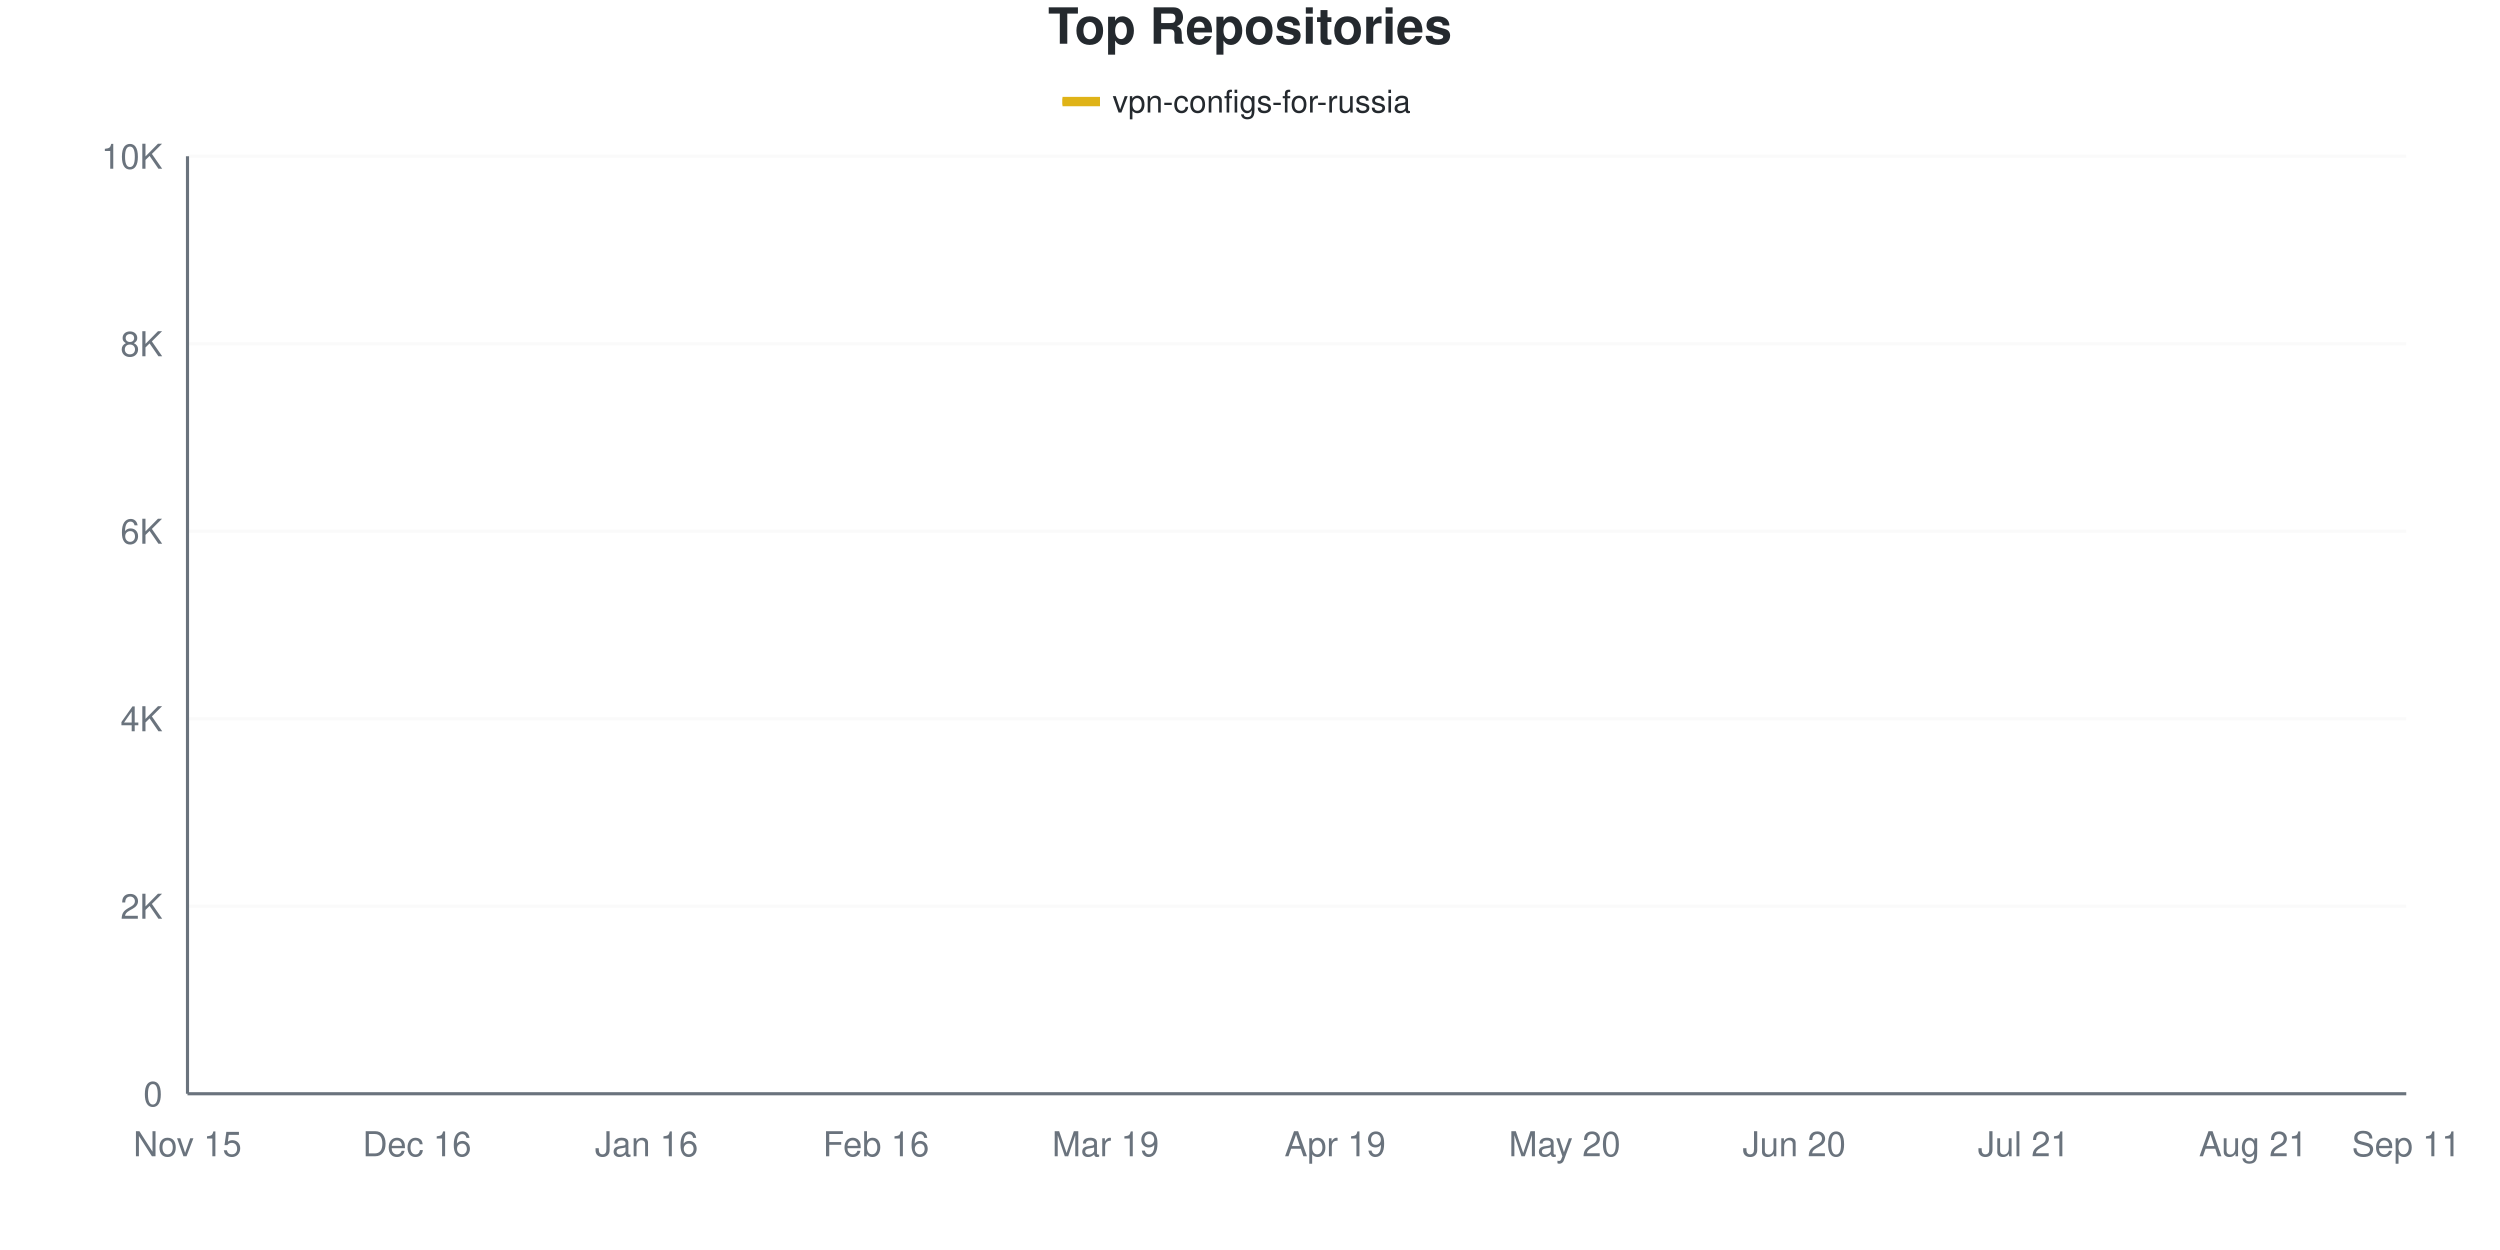
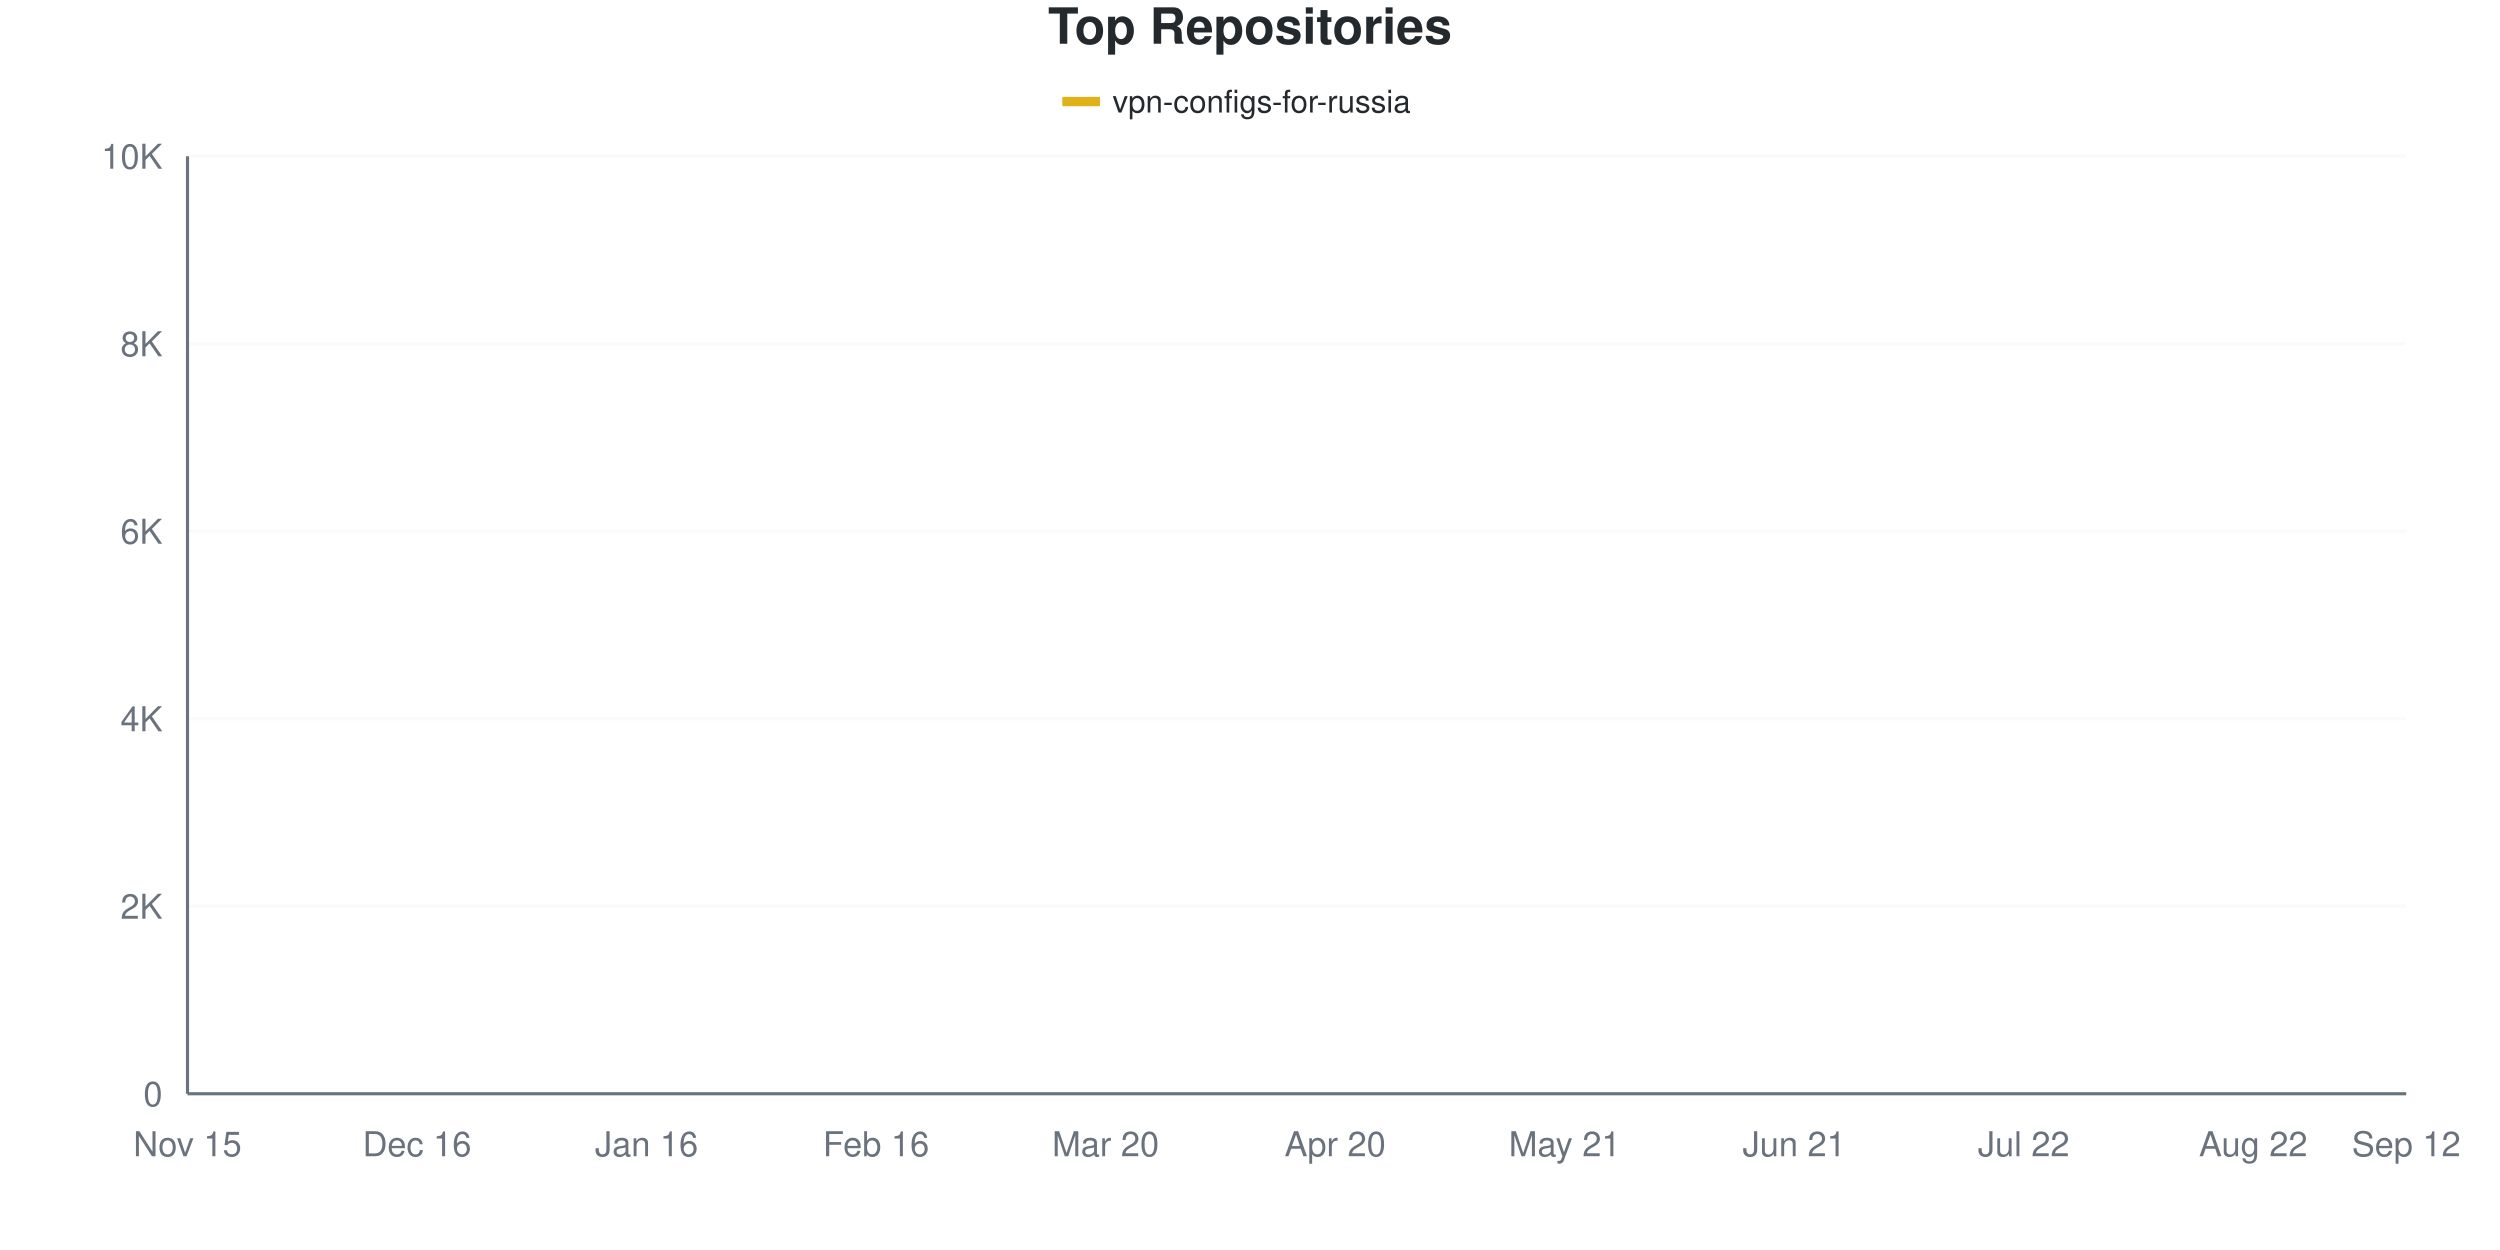
<svg xmlns="http://www.w3.org/2000/svg" viewBox="0 0 800 400" width="800" height="400">
  <style>
    @keyframes drawLine {
      to { stroke-dashoffset: 0; }
    }
    @keyframes fadeInPoint {
      from { opacity: 0; }
      to { opacity: 1; }
    }
    .data-line-0 {
-       stroke-dasharray: 1162;
-       stroke-dashoffset: 1162;
+       stroke-dasharray: 1159;
+       stroke-dashoffset: 1159;
      animation: drawLine 2s ease-out forwards;
    }
    .data-point {
      opacity: 0;
      animation: fadeInPoint 0.5s ease-out forwards;
    }
    .chart-bg { fill: #fff; }
    .chart-text { fill: #24292e; }
    .chart-muted { fill: #6a737d; }
    .chart-grid { stroke: #eee; }
    .chart-axis { stroke: #6a737d; }
    @media (prefers-color-scheme: dark) {
      .chart-bg { fill: #0d1117; }
      .chart-text { fill: #e6edf3; }
      .chart-muted { fill: #8b949e; }
      .chart-grid { stroke: #21262d; }
      .chart-axis { stroke: #8b949e; }
    }
  </style>
  <rect width="800" height="400" class="chart-bg" />
  <text x="400" y="14" text-anchor="middle" class="chart-text" font-size="16" font-weight="bold" font-family="-apple-system, BlinkMacSystemFont, 'Segoe UI', Helvetica, Arial, sans-serif">Top Repositories</text>
  <g class="legend">
    <rect x="340" y="31" width="12" height="3" fill="#dfb317" />
    <line x1="340" y1="32.5" x2="352" y2="32.5" stroke="#dfb317" stroke-width="2" />
    <text x="356" y="36" class="chart-text" font-size="10" font-family="-apple-system, BlinkMacSystemFont, 'Segoe UI', Helvetica, Arial, sans-serif">vpn-configs-for-russia</text>
  </g>
  <g class="grid">
    <line x1="60" y1="350" x2="770" y2="350" class="chart-grid" stroke-opacity="0.3" />
    <text x="52" y="354" text-anchor="end" class="chart-muted" font-size="11" font-family="-apple-system, BlinkMacSystemFont, 'Segoe UI', Helvetica, Arial, sans-serif">0</text>
    <line x1="60" y1="290" x2="770" y2="290" class="chart-grid" stroke-opacity="0.3" />
    <text x="52" y="294" text-anchor="end" class="chart-muted" font-size="11" font-family="-apple-system, BlinkMacSystemFont, 'Segoe UI', Helvetica, Arial, sans-serif">2K</text>
    <line x1="60" y1="230" x2="770" y2="230" class="chart-grid" stroke-opacity="0.3" />
    <text x="52" y="234" text-anchor="end" class="chart-muted" font-size="11" font-family="-apple-system, BlinkMacSystemFont, 'Segoe UI', Helvetica, Arial, sans-serif">4K</text>
    <line x1="60" y1="170" x2="770" y2="170" class="chart-grid" stroke-opacity="0.3" />
    <text x="52" y="174" text-anchor="end" class="chart-muted" font-size="11" font-family="-apple-system, BlinkMacSystemFont, 'Segoe UI', Helvetica, Arial, sans-serif">6K</text>
    <line x1="60" y1="110" x2="770" y2="110" class="chart-grid" stroke-opacity="0.3" />
    <text x="52" y="114" text-anchor="end" class="chart-muted" font-size="11" font-family="-apple-system, BlinkMacSystemFont, 'Segoe UI', Helvetica, Arial, sans-serif">8K</text>
    <line x1="60" y1="50" x2="770" y2="50" class="chart-grid" stroke-opacity="0.3" />
    <text x="52" y="54" text-anchor="end" class="chart-muted" font-size="11" font-family="-apple-system, BlinkMacSystemFont, 'Segoe UI', Helvetica, Arial, sans-serif">10K</text>
  </g>
  <g class="milestones">
    
  </g>
  <g class="x-axis">
    <text x="60" y="370" text-anchor="middle" class="chart-muted" font-size="11" font-family="-apple-system, BlinkMacSystemFont, 'Segoe UI', Helvetica, Arial, sans-serif">Nov 15</text>
    <text x="133.448" y="370" text-anchor="middle" class="chart-muted" font-size="11" font-family="-apple-system, BlinkMacSystemFont, 'Segoe UI', Helvetica, Arial, sans-serif">Dec 16</text>
    <text x="206.897" y="370" text-anchor="middle" class="chart-muted" font-size="11" font-family="-apple-system, BlinkMacSystemFont, 'Segoe UI', Helvetica, Arial, sans-serif">Jan 16</text>
    <text x="280.345" y="370" text-anchor="middle" class="chart-muted" font-size="11" font-family="-apple-system, BlinkMacSystemFont, 'Segoe UI', Helvetica, Arial, sans-serif">Feb 16</text>
-     <text x="353.793" y="370" text-anchor="middle" class="chart-muted" font-size="11" font-family="-apple-system, BlinkMacSystemFont, 'Segoe UI', Helvetica, Arial, sans-serif">Mar 19</text>
-     <text x="427.241" y="370" text-anchor="middle" class="chart-muted" font-size="11" font-family="-apple-system, BlinkMacSystemFont, 'Segoe UI', Helvetica, Arial, sans-serif">Apr 19</text>
-     <text x="500.69" y="370" text-anchor="middle" class="chart-muted" font-size="11" font-family="-apple-system, BlinkMacSystemFont, 'Segoe UI', Helvetica, Arial, sans-serif">May 20</text>
-     <text x="574.138" y="370" text-anchor="middle" class="chart-muted" font-size="11" font-family="-apple-system, BlinkMacSystemFont, 'Segoe UI', Helvetica, Arial, sans-serif">Jun 20</text>
-     <text x="647.586" y="370" text-anchor="middle" class="chart-muted" font-size="11" font-family="-apple-system, BlinkMacSystemFont, 'Segoe UI', Helvetica, Arial, sans-serif">Jul 21</text>
-     <text x="721.034" y="370" text-anchor="middle" class="chart-muted" font-size="11" font-family="-apple-system, BlinkMacSystemFont, 'Segoe UI', Helvetica, Arial, sans-serif">Aug 21</text>
-     <text x="770" y="370" text-anchor="middle" class="chart-muted" font-size="11" font-family="-apple-system, BlinkMacSystemFont, 'Segoe UI', Helvetica, Arial, sans-serif">Sep 11</text>
+     <text x="353.793" y="370" text-anchor="middle" class="chart-muted" font-size="11" font-family="-apple-system, BlinkMacSystemFont, 'Segoe UI', Helvetica, Arial, sans-serif">Mar 20</text>
+     <text x="427.241" y="370" text-anchor="middle" class="chart-muted" font-size="11" font-family="-apple-system, BlinkMacSystemFont, 'Segoe UI', Helvetica, Arial, sans-serif">Apr 20</text>
+     <text x="500.69" y="370" text-anchor="middle" class="chart-muted" font-size="11" font-family="-apple-system, BlinkMacSystemFont, 'Segoe UI', Helvetica, Arial, sans-serif">May 21</text>
+     <text x="574.138" y="370" text-anchor="middle" class="chart-muted" font-size="11" font-family="-apple-system, BlinkMacSystemFont, 'Segoe UI', Helvetica, Arial, sans-serif">Jun 21</text>
+     <text x="647.586" y="370" text-anchor="middle" class="chart-muted" font-size="11" font-family="-apple-system, BlinkMacSystemFont, 'Segoe UI', Helvetica, Arial, sans-serif">Jul 22</text>
+     <text x="721.034" y="370" text-anchor="middle" class="chart-muted" font-size="11" font-family="-apple-system, BlinkMacSystemFont, 'Segoe UI', Helvetica, Arial, sans-serif">Aug 22</text>
+     <text x="770" y="370" text-anchor="middle" class="chart-muted" font-size="11" font-family="-apple-system, BlinkMacSystemFont, 'Segoe UI', Helvetica, Arial, sans-serif">Sep 12</text>
  </g>
  <line x1="60" y1="50" x2="60" y2="350" class="chart-axis" stroke-width="1" />
  <line x1="60" y1="350" x2="770" y2="350" class="chart-axis" stroke-width="1" />
-   <path d="M60,349.97 C68.161,349.53 76.322,349.1 84.483,348.65 C92.644,348.2 100.805,348.1 108.966,347.27 C117.126,346.44 125.287,344.61 133.448,343.67 C141.609,342.73 149.77,342.32 157.931,341.63 C166.092,340.94 174.253,340.675 182.414,339.53 C190.575,338.385 198.736,336.33 206.897,334.76 C215.057,333.19 223.218,331.625 231.379,330.11 C239.54,328.595 247.701,327.515 255.862,325.67 C264.023,323.825 272.184,321.36 280.345,319.04 C288.506,316.72 296.667,314.225 304.828,311.75 C312.989,309.275 321.149,308.4 329.31,304.19 C337.471,299.98 345.632,293.035 353.793,286.49 C361.954,279.945 370.115,271.515 378.276,264.92 C386.437,258.325 394.598,251.915 402.759,246.92 C410.92,241.925 419.08,238.685 427.241,234.95 C435.402,231.215 443.563,228.05 451.724,224.51 C459.885,220.97 468.046,217.2 476.207,213.71 C484.368,210.22 492.529,210.505 500.69,203.57 C508.851,196.635 517.011,179.395 525.172,172.1 C533.333,164.805 541.494,164.84 549.655,159.8 C557.816,154.76 565.977,146.105 574.138,141.86 C582.299,137.615 590.46,136.615 598.621,134.33 C606.782,132.045 614.943,130.1 623.103,128.15 C631.264,126.2 639.425,124.39 647.586,122.63 C655.747,120.87 663.908,119.58 672.069,117.59 C680.23,115.6 688.391,112.785 696.552,110.69 C704.713,108.595 712.874,106.69 721.034,105.02 C729.195,103.35 737.356,102.61 745.517,100.67 C753.678,98.73 761.839,95.81 770,93.38" fill="none" stroke="#dfb317" stroke-width="2.5" class="data-line-0" />
+   <path d="M60,349.97 C68.161,349.53 76.322,349.1 84.483,348.65 C92.644,348.2 100.805,348.105 108.966,347.27 C117.126,346.435 125.287,344.58 133.448,343.64 C141.609,342.7 149.77,342.325 157.931,341.63 C166.092,340.935 174.253,340.63 182.414,339.47 C190.575,338.31 198.736,336.24 206.897,334.67 C215.057,333.1 223.218,331.565 231.379,330.05 C239.54,328.535 247.701,327.44 255.862,325.58 C264.023,323.72 272.184,321.22 280.345,318.89 C288.506,316.56 296.667,314.15 304.828,311.6 C312.989,309.05 321.149,307.9 329.31,303.59 C337.471,299.28 345.632,292.235 353.793,285.74 C361.954,279.245 370.115,271.26 378.276,264.62 C386.437,257.98 394.598,250.905 402.759,245.9 C410.92,240.895 419.08,238.22 427.241,234.59 C435.402,230.96 443.563,227.665 451.724,224.12 C459.885,220.575 468.046,218.275 476.207,213.32 C484.368,208.365 492.529,201.31 500.69,194.39 C508.851,187.47 517.011,177.72 525.172,171.8 C533.333,165.88 541.494,163.91 549.655,158.87 C557.816,153.83 565.977,145.715 574.138,141.56 C582.299,137.405 590.46,136.265 598.621,133.94 C606.782,131.615 614.943,129.545 623.103,127.61 C631.264,125.675 639.425,124.08 647.586,122.33 C655.747,120.58 663.908,119.12 672.069,117.11 C680.23,115.1 688.391,112.34 696.552,110.27 C704.713,108.2 712.874,106.375 721.034,104.69 C729.195,103.005 737.356,102.14 745.517,100.16 C753.678,98.18 761.839,95.26 770,92.81" fill="none" stroke="#dfb317" stroke-width="2.5" class="data-line-0" />
  <g class="points">
    <circle cx="60" cy="349.97" r="4" fill="#dfb317" class="data-point" style="animation-delay: 1.50s" />
    <circle cx="84.483" cy="348.65" r="4" fill="#dfb317" class="data-point" style="animation-delay: 1.55s" />
    <circle cx="108.966" cy="347.27" r="4" fill="#dfb317" class="data-point" style="animation-delay: 1.60s" />
-     <circle cx="133.448" cy="343.67" r="4" fill="#dfb317" class="data-point" style="animation-delay: 1.65s" />
+     <circle cx="133.448" cy="343.64" r="4" fill="#dfb317" class="data-point" style="animation-delay: 1.65s" />
    <circle cx="157.931" cy="341.63" r="4" fill="#dfb317" class="data-point" style="animation-delay: 1.70s" />
-     <circle cx="182.414" cy="339.53" r="4" fill="#dfb317" class="data-point" style="animation-delay: 1.75s" />
-     <circle cx="206.897" cy="334.76" r="4" fill="#dfb317" class="data-point" style="animation-delay: 1.80s" />
-     <circle cx="231.379" cy="330.11" r="4" fill="#dfb317" class="data-point" style="animation-delay: 1.85s" />
-     <circle cx="255.862" cy="325.67" r="4" fill="#dfb317" class="data-point" style="animation-delay: 1.90s" />
-     <circle cx="280.345" cy="319.04" r="4" fill="#dfb317" class="data-point" style="animation-delay: 1.95s" />
-     <circle cx="304.828" cy="311.75" r="4" fill="#dfb317" class="data-point" style="animation-delay: 2.00s" />
-     <circle cx="329.31" cy="304.19" r="4" fill="#dfb317" class="data-point" style="animation-delay: 2.05s" />
-     <circle cx="353.793" cy="286.49" r="4" fill="#dfb317" class="data-point" style="animation-delay: 2.10s" />
-     <circle cx="378.276" cy="264.92" r="4" fill="#dfb317" class="data-point" style="animation-delay: 2.15s" />
-     <circle cx="402.759" cy="246.92" r="4" fill="#dfb317" class="data-point" style="animation-delay: 2.20s" />
-     <circle cx="427.241" cy="234.95" r="4" fill="#dfb317" class="data-point" style="animation-delay: 2.25s" />
-     <circle cx="451.724" cy="224.51" r="4" fill="#dfb317" class="data-point" style="animation-delay: 2.30s" />
-     <circle cx="476.207" cy="213.71" r="4" fill="#dfb317" class="data-point" style="animation-delay: 2.35s" />
-     <circle cx="500.69" cy="203.57" r="4" fill="#dfb317" class="data-point" style="animation-delay: 2.40s" />
-     <circle cx="525.172" cy="172.1" r="4" fill="#dfb317" class="data-point" style="animation-delay: 2.45s" />
-     <circle cx="549.655" cy="159.8" r="4" fill="#dfb317" class="data-point" style="animation-delay: 2.50s" />
-     <circle cx="574.138" cy="141.86" r="4" fill="#dfb317" class="data-point" style="animation-delay: 2.55s" />
-     <circle cx="598.621" cy="134.33" r="4" fill="#dfb317" class="data-point" style="animation-delay: 2.60s" />
-     <circle cx="623.103" cy="128.15" r="4" fill="#dfb317" class="data-point" style="animation-delay: 2.65s" />
-     <circle cx="647.586" cy="122.63" r="4" fill="#dfb317" class="data-point" style="animation-delay: 2.70s" />
-     <circle cx="672.069" cy="117.59" r="4" fill="#dfb317" class="data-point" style="animation-delay: 2.75s" />
-     <circle cx="696.552" cy="110.69" r="4" fill="#dfb317" class="data-point" style="animation-delay: 2.80s" />
-     <circle cx="721.034" cy="105.02" r="4" fill="#dfb317" class="data-point" style="animation-delay: 2.85s" />
-     <circle cx="745.517" cy="100.67" r="4" fill="#dfb317" class="data-point" style="animation-delay: 2.90s" />
-     <circle cx="770" cy="93.38" r="4" fill="#dfb317" class="data-point" style="animation-delay: 2.95s" />
+     <circle cx="182.414" cy="339.47" r="4" fill="#dfb317" class="data-point" style="animation-delay: 1.75s" />
+     <circle cx="206.897" cy="334.67" r="4" fill="#dfb317" class="data-point" style="animation-delay: 1.80s" />
+     <circle cx="231.379" cy="330.05" r="4" fill="#dfb317" class="data-point" style="animation-delay: 1.85s" />
+     <circle cx="255.862" cy="325.58" r="4" fill="#dfb317" class="data-point" style="animation-delay: 1.90s" />
+     <circle cx="280.345" cy="318.89" r="4" fill="#dfb317" class="data-point" style="animation-delay: 1.95s" />
+     <circle cx="304.828" cy="311.6" r="4" fill="#dfb317" class="data-point" style="animation-delay: 2.00s" />
+     <circle cx="329.31" cy="303.59" r="4" fill="#dfb317" class="data-point" style="animation-delay: 2.05s" />
+     <circle cx="353.793" cy="285.74" r="4" fill="#dfb317" class="data-point" style="animation-delay: 2.10s" />
+     <circle cx="378.276" cy="264.62" r="4" fill="#dfb317" class="data-point" style="animation-delay: 2.15s" />
+     <circle cx="402.759" cy="245.9" r="4" fill="#dfb317" class="data-point" style="animation-delay: 2.20s" />
+     <circle cx="427.241" cy="234.59" r="4" fill="#dfb317" class="data-point" style="animation-delay: 2.25s" />
+     <circle cx="451.724" cy="224.12" r="4" fill="#dfb317" class="data-point" style="animation-delay: 2.30s" />
+     <circle cx="476.207" cy="213.32" r="4" fill="#dfb317" class="data-point" style="animation-delay: 2.35s" />
+     <circle cx="500.69" cy="194.39" r="4" fill="#dfb317" class="data-point" style="animation-delay: 2.40s" />
+     <circle cx="525.172" cy="171.8" r="4" fill="#dfb317" class="data-point" style="animation-delay: 2.45s" />
+     <circle cx="549.655" cy="158.87" r="4" fill="#dfb317" class="data-point" style="animation-delay: 2.50s" />
+     <circle cx="574.138" cy="141.56" r="4" fill="#dfb317" class="data-point" style="animation-delay: 2.55s" />
+     <circle cx="598.621" cy="133.94" r="4" fill="#dfb317" class="data-point" style="animation-delay: 2.60s" />
+     <circle cx="623.103" cy="127.61" r="4" fill="#dfb317" class="data-point" style="animation-delay: 2.65s" />
+     <circle cx="647.586" cy="122.33" r="4" fill="#dfb317" class="data-point" style="animation-delay: 2.70s" />
+     <circle cx="672.069" cy="117.11" r="4" fill="#dfb317" class="data-point" style="animation-delay: 2.75s" />
+     <circle cx="696.552" cy="110.27" r="4" fill="#dfb317" class="data-point" style="animation-delay: 2.80s" />
+     <circle cx="721.034" cy="104.69" r="4" fill="#dfb317" class="data-point" style="animation-delay: 2.85s" />
+     <circle cx="745.517" cy="100.16" r="4" fill="#dfb317" class="data-point" style="animation-delay: 2.90s" />
+     <circle cx="770" cy="92.81" r="4" fill="#dfb317" class="data-point" style="animation-delay: 2.95s" />
  </g>
</svg>
